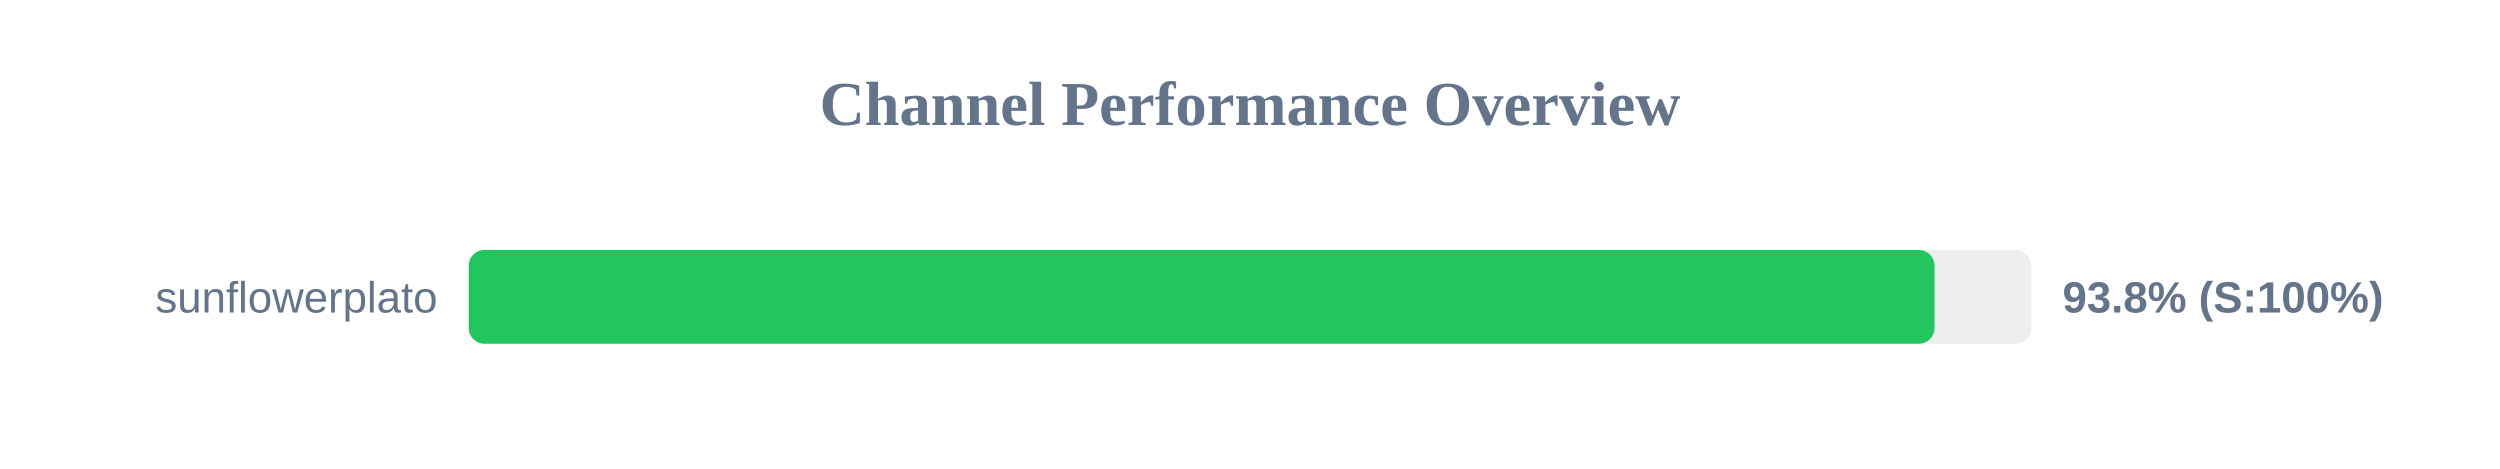
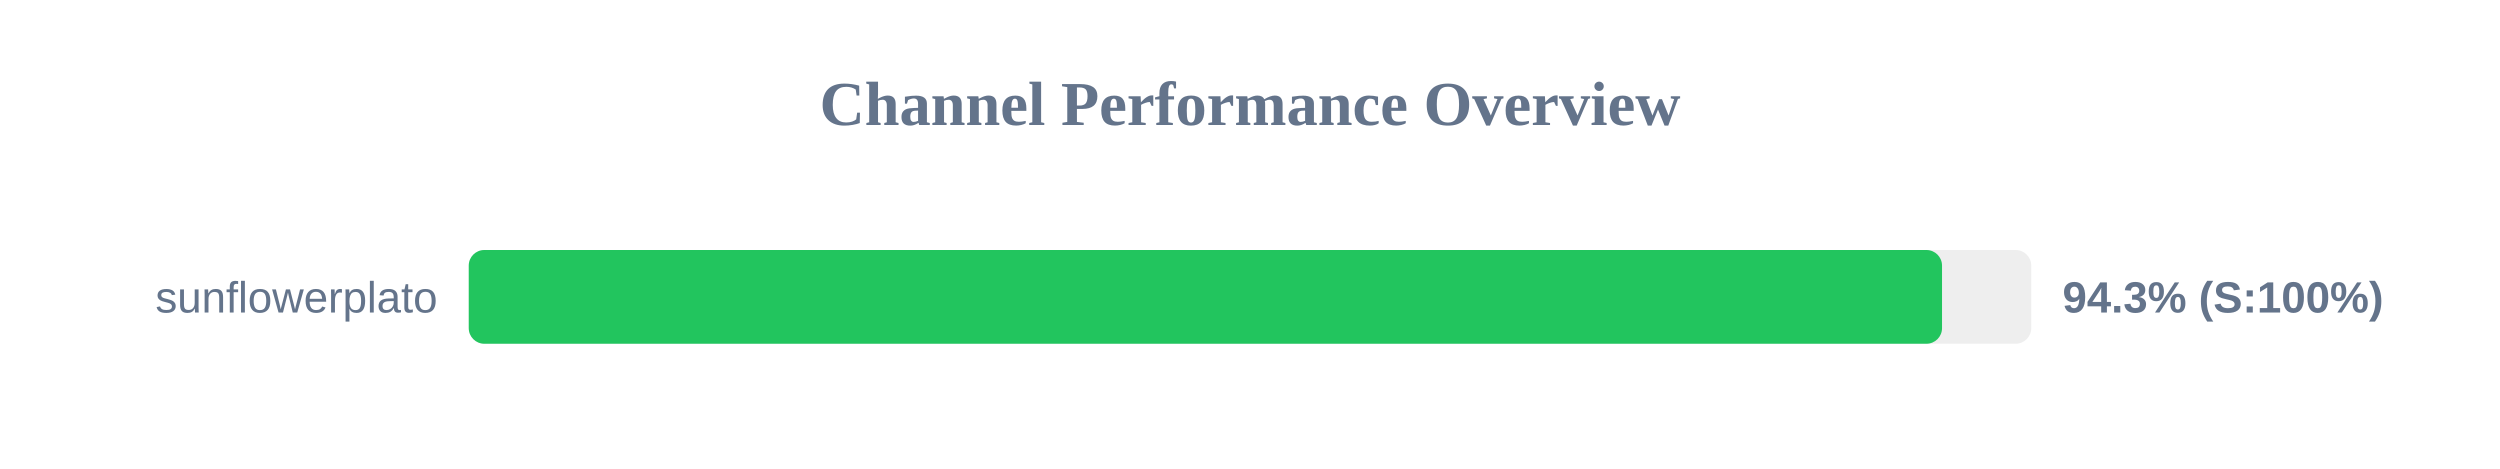
<svg xmlns="http://www.w3.org/2000/svg" width="800" height="150" version="1.1">
  <style>
        .row { font: 14px Arial; fill: #64748b; }
        .score { font: bold 14px Arial; fill: #64748b; }
    </style>
  <text x="400" y="40" text-anchor="middle" font-size="20px" font-weight="bold" fill="#64748b">Channel Performance Overview</text>
  <rect x="150" y="80" width="500" height="30" fill="#eee" rx="5" />
-   <rect x="150" y="80" width="469.05" height="30" fill="#22c55e" rx="5" />
+   <rect x="150" y="80" width="471.45" height="30" fill="#22c55e" rx="5" />
  <text x="140" y="100" text-anchor="end" class="row">sunflowerplato</text>
-   <text x="660" y="100" text-anchor="start" class="score">93.8% (S:100%)</text>
+   <text x="660" y="100" text-anchor="start" class="score">94.3% (S:100%)</text>
</svg>
